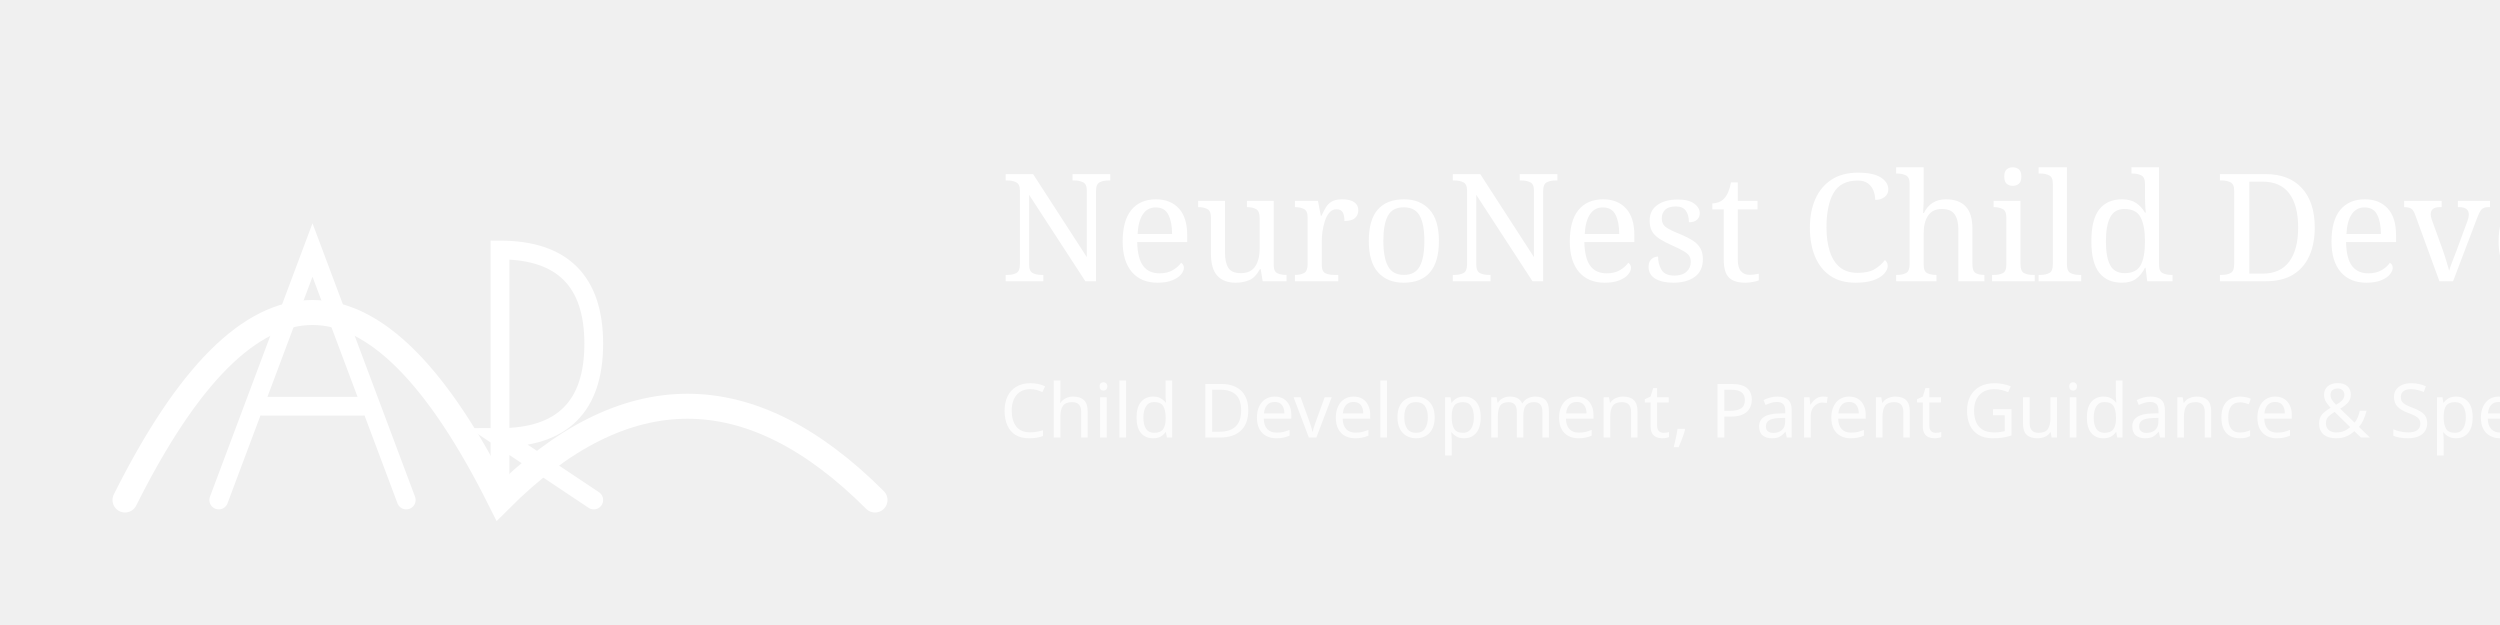
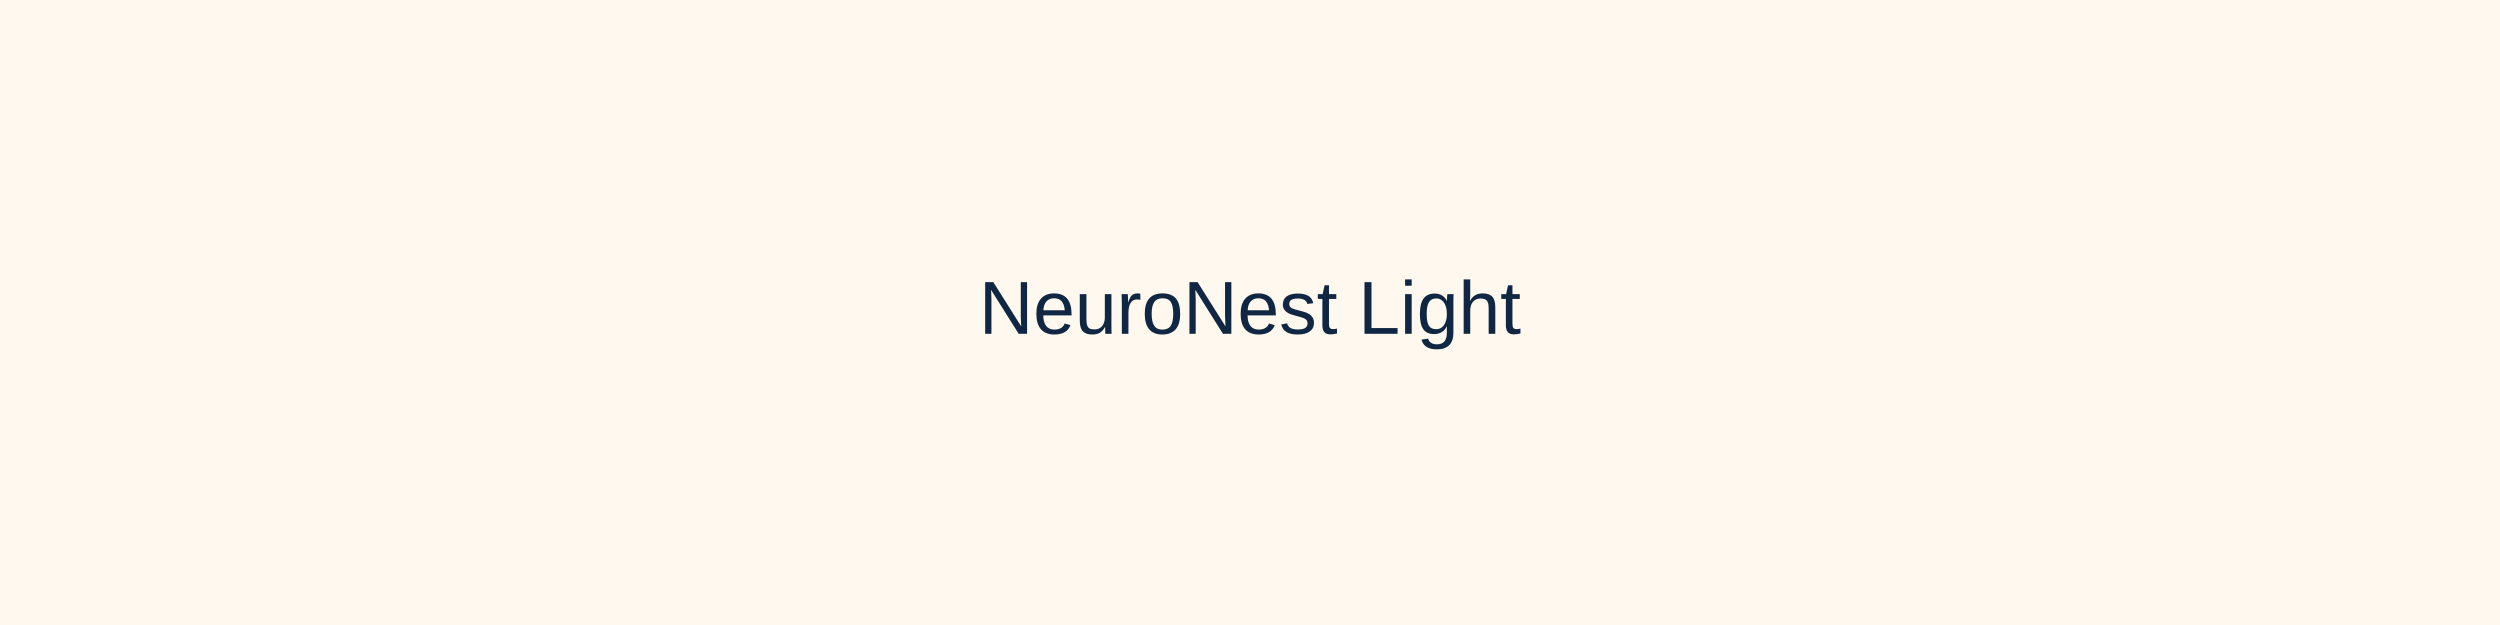
- <svg xmlns="http://www.w3.org/2000/svg" viewBox="0 0 400 100">
-   <path d="M 20 80 Q 50 20 80 80 Q 110 50 140 80" fill="none" stroke="#FFFFFF" stroke-width="4" stroke-linecap="round" />
-   <path d="M 35 80 L 50 40 L 65 80 M 42 65 L 58 65 M 80 80 L 80 40 Q 95 40 95 55 Q 95 70 80 70 L 95 80" fill="none" stroke="#FFFFFF" stroke-width="3" stroke-linecap="round" />
-   <text x="160" y="45" font-family="serif" font-size="24" fill="#FFFFFF">NeuroNest Child Development Centre</text>
-   <text x="160" y="70" font-family="sans-serif" font-size="12" fill="#FFFFFF" opacity="0.8">Child Development, Parent Guidance &amp; Specialist Consultation</text>
+ <svg xmlns="http://www.w3.org/2000/svg" width="800" height="200" viewBox="0 0 800 200">
+   <rect width="800" height="200" fill="#FFF8EF" />
+   <text x="400" y="100" font-family="Arial, sans-serif" font-size="24" fill="#0F2742" text-anchor="middle" dominant-baseline="middle">NeuroNest Light</text>
</svg>
